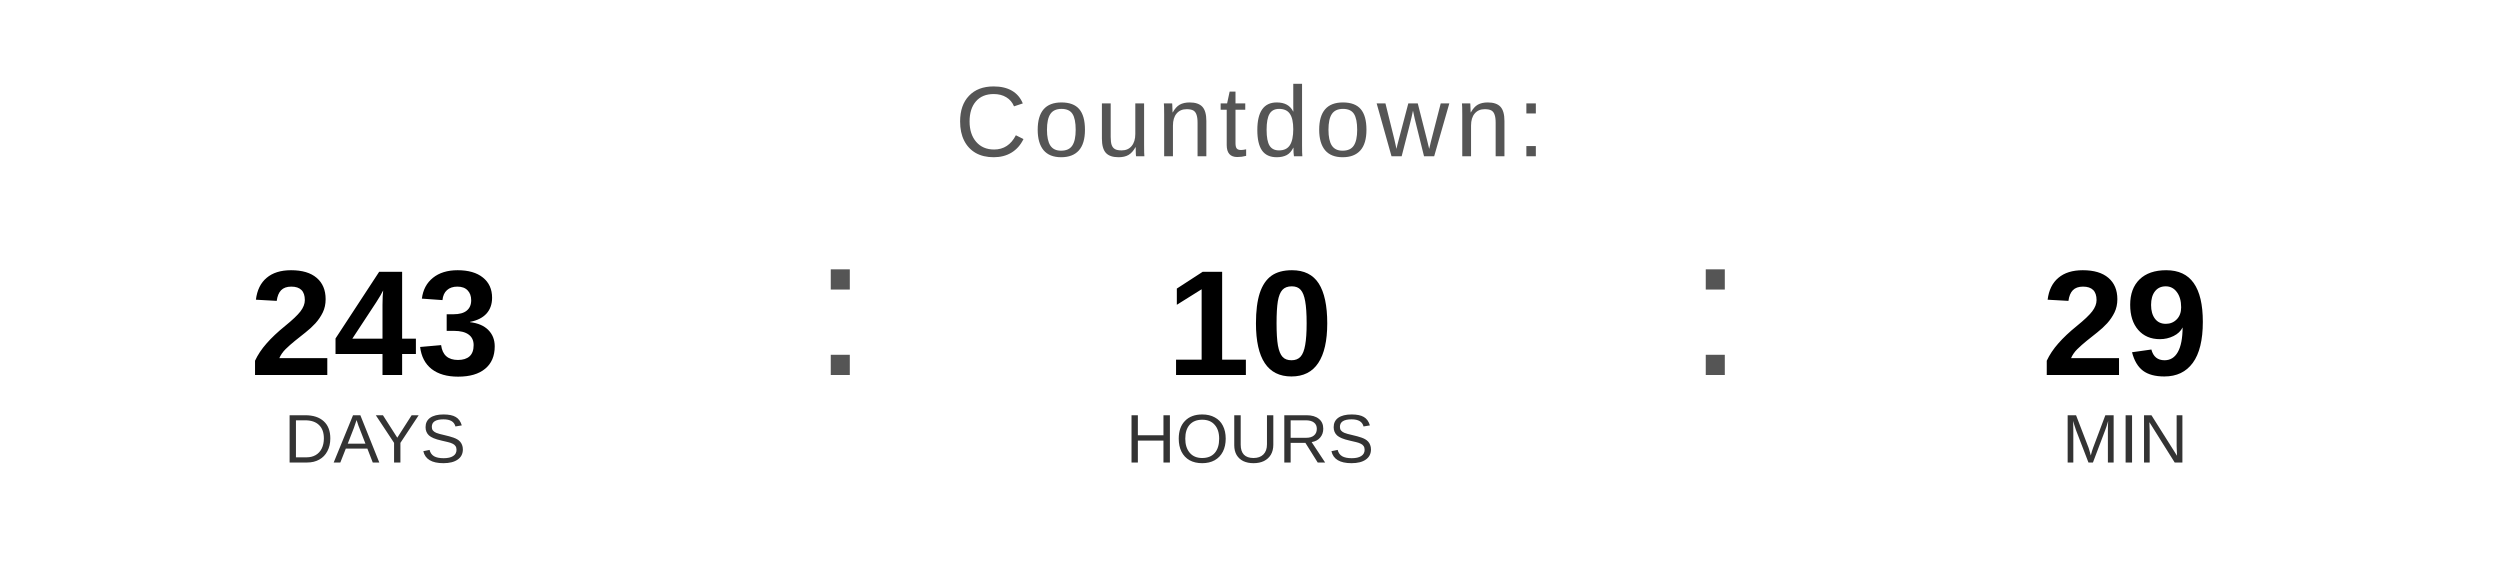
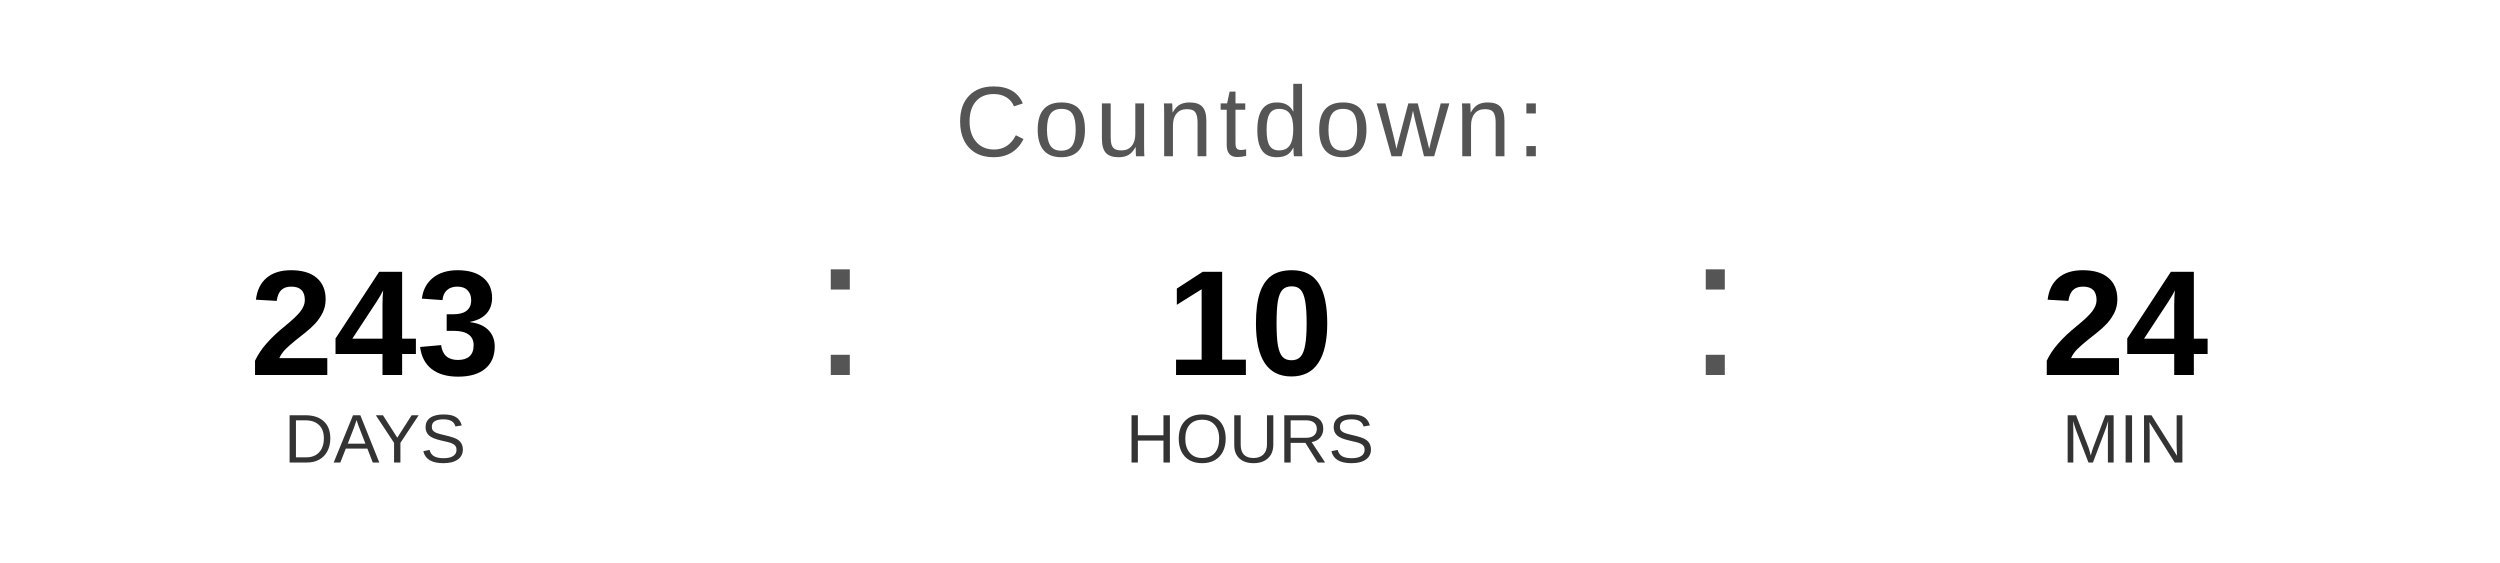
<svg xmlns="http://www.w3.org/2000/svg" width="400" height="90" viewBox="0 0 400 90">
  <text x="200" y="25" font-family="Arial, Helvetica, sans-serif" font-size="16" fill="#555555" text-anchor="middle" letter-spacing="1">
    Countdown:
  </text>
  <text x="60" y="60" font-family="Arial, Helvetica, sans-serif" font-size="24" font-weight="bold" fill="#000000" text-anchor="middle">243</text>
  <text x="60" y="74" font-family="Arial, Helvetica, sans-serif" font-size="11" fill="#333333" text-anchor="middle">DAYS</text>
  <text x="130" y="60" font-family="Arial, sans-serif" font-size="32" fill="#555555">:</text>
  <text x="200" y="60" font-family="Arial, Helvetica, sans-serif" font-size="24" font-weight="bold" fill="#000000" text-anchor="middle">10</text>
  <text x="200" y="74" font-family="Arial, Helvetica, sans-serif" font-size="11" fill="#333333" text-anchor="middle">HOURS</text>
  <text x="270" y="60" font-family="Arial, sans-serif" font-size="32" fill="#555555">:</text>
-   <text x="340" y="60" font-family="Arial, Helvetica, sans-serif" font-size="24" font-weight="bold" fill="#000000" text-anchor="middle">29</text>
+   <text x="340" y="60" font-family="Arial, Helvetica, sans-serif" font-size="24" font-weight="bold" fill="#000000" text-anchor="middle">24</text>
  <text x="340" y="74" font-family="Arial, Helvetica, sans-serif" font-size="11" fill="#333333" text-anchor="middle">MIN</text>
</svg>
